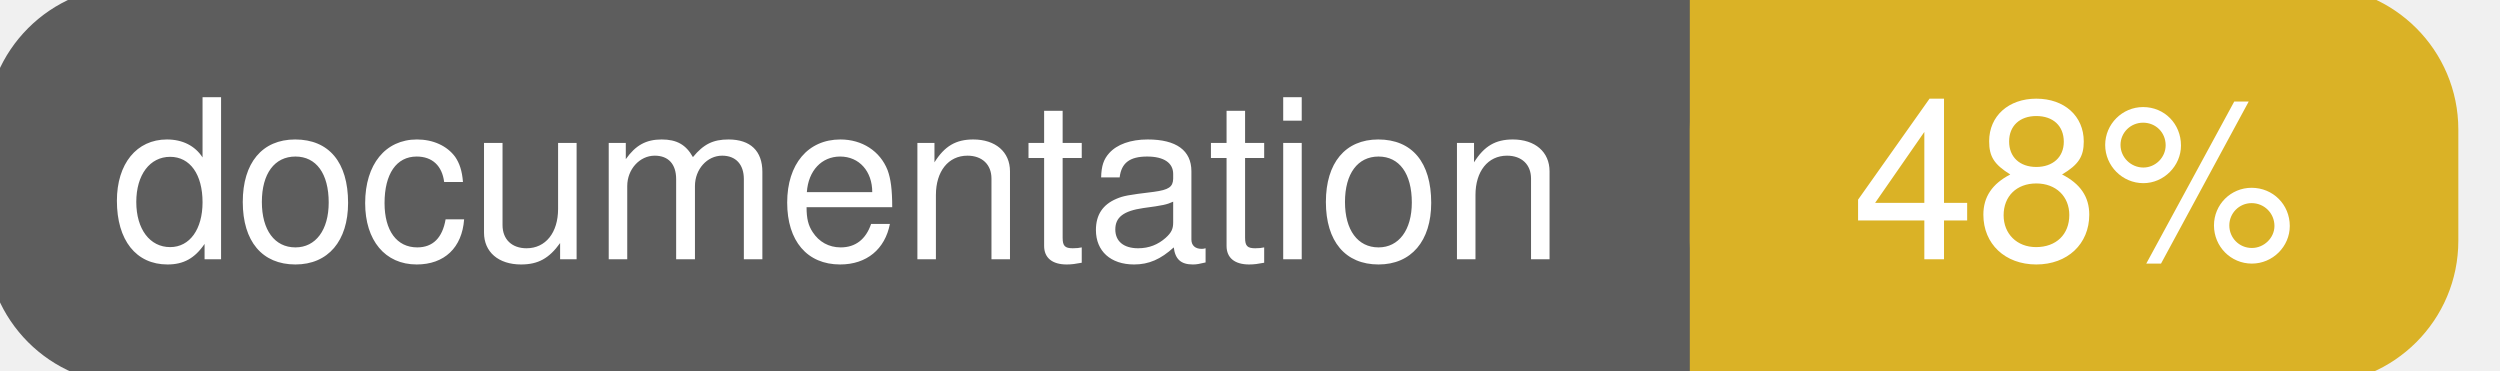
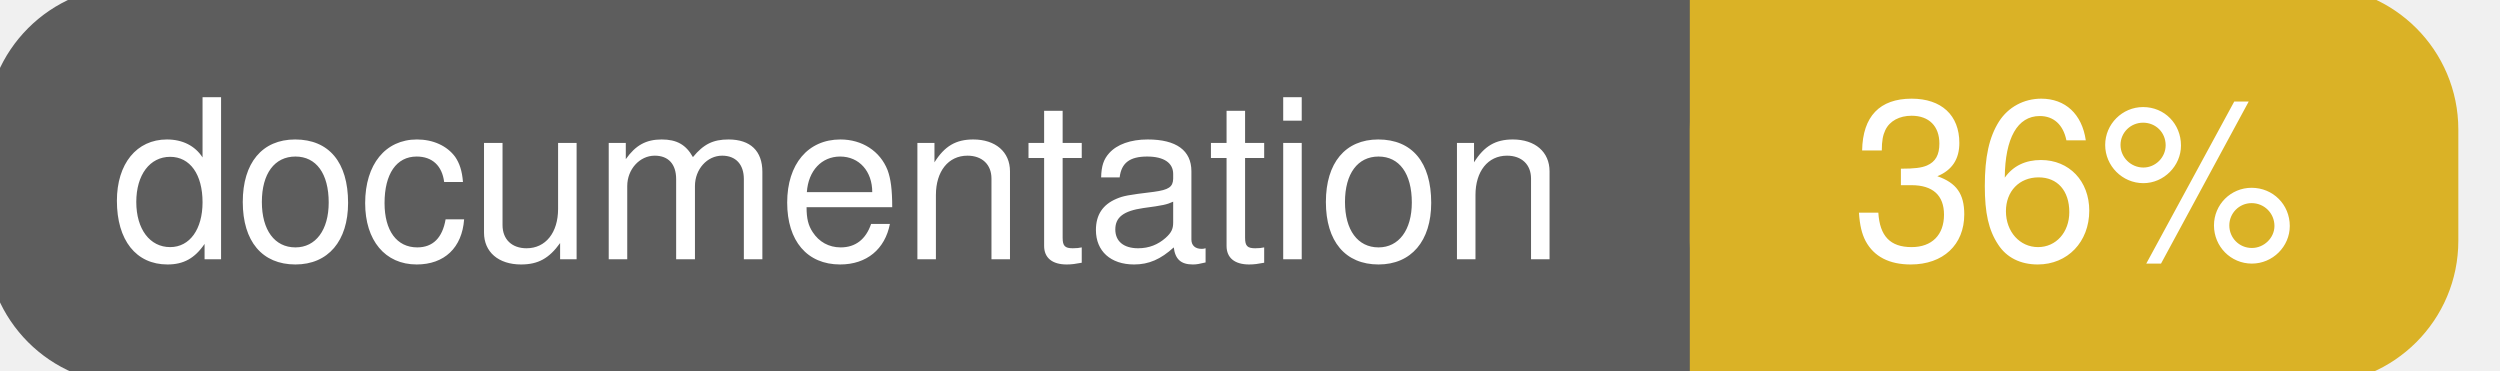
<svg xmlns="http://www.w3.org/2000/svg" width="135" height="20">
  <g>
    <rect id="svg_1" height="20" width="130" y="0" x="0" stroke-width="1.5" stroke="#5d5d5d" fill="#5d5d5d" rx="7" ry="7" />
    <rect id="svg_2" height="20" width="40" y="0" x="92" stroke-width="1.5" stroke="#dab226" fill="#dab226" rx="7" ry="7" />
    <rect id="svg_3" height="20" width="22" y="0" x="92" stroke-width="1.5" stroke="#dab226" fill="#dab226" />
    <text xml:space="preserve" text-anchor="start" font-family="Helvetica, Arial, sans-serif" font-size="12" id="svg_4" y="14" x="6" stroke-width="0" stroke="#5d5d5d" fill="#ffffff">documentation</text>
-     <text xml:space="preserve" text-anchor="middle" font-family="Helvetica, Arial, sans-serif" font-size="12" id="svg_5" y="14" x="112" stroke-width="0" stroke="#5d5d5d" fill="#ffffff" style="text-anchor: middle">48%</text>
+     <text xml:space="preserve" text-anchor="middle" font-family="Helvetica, Arial, sans-serif" font-size="12" id="svg_5" y="14" x="112" stroke-width="0" stroke="#5d5d5d" fill="#ffffff" style="text-anchor: middle">36%</text>
  </g>
</svg>
